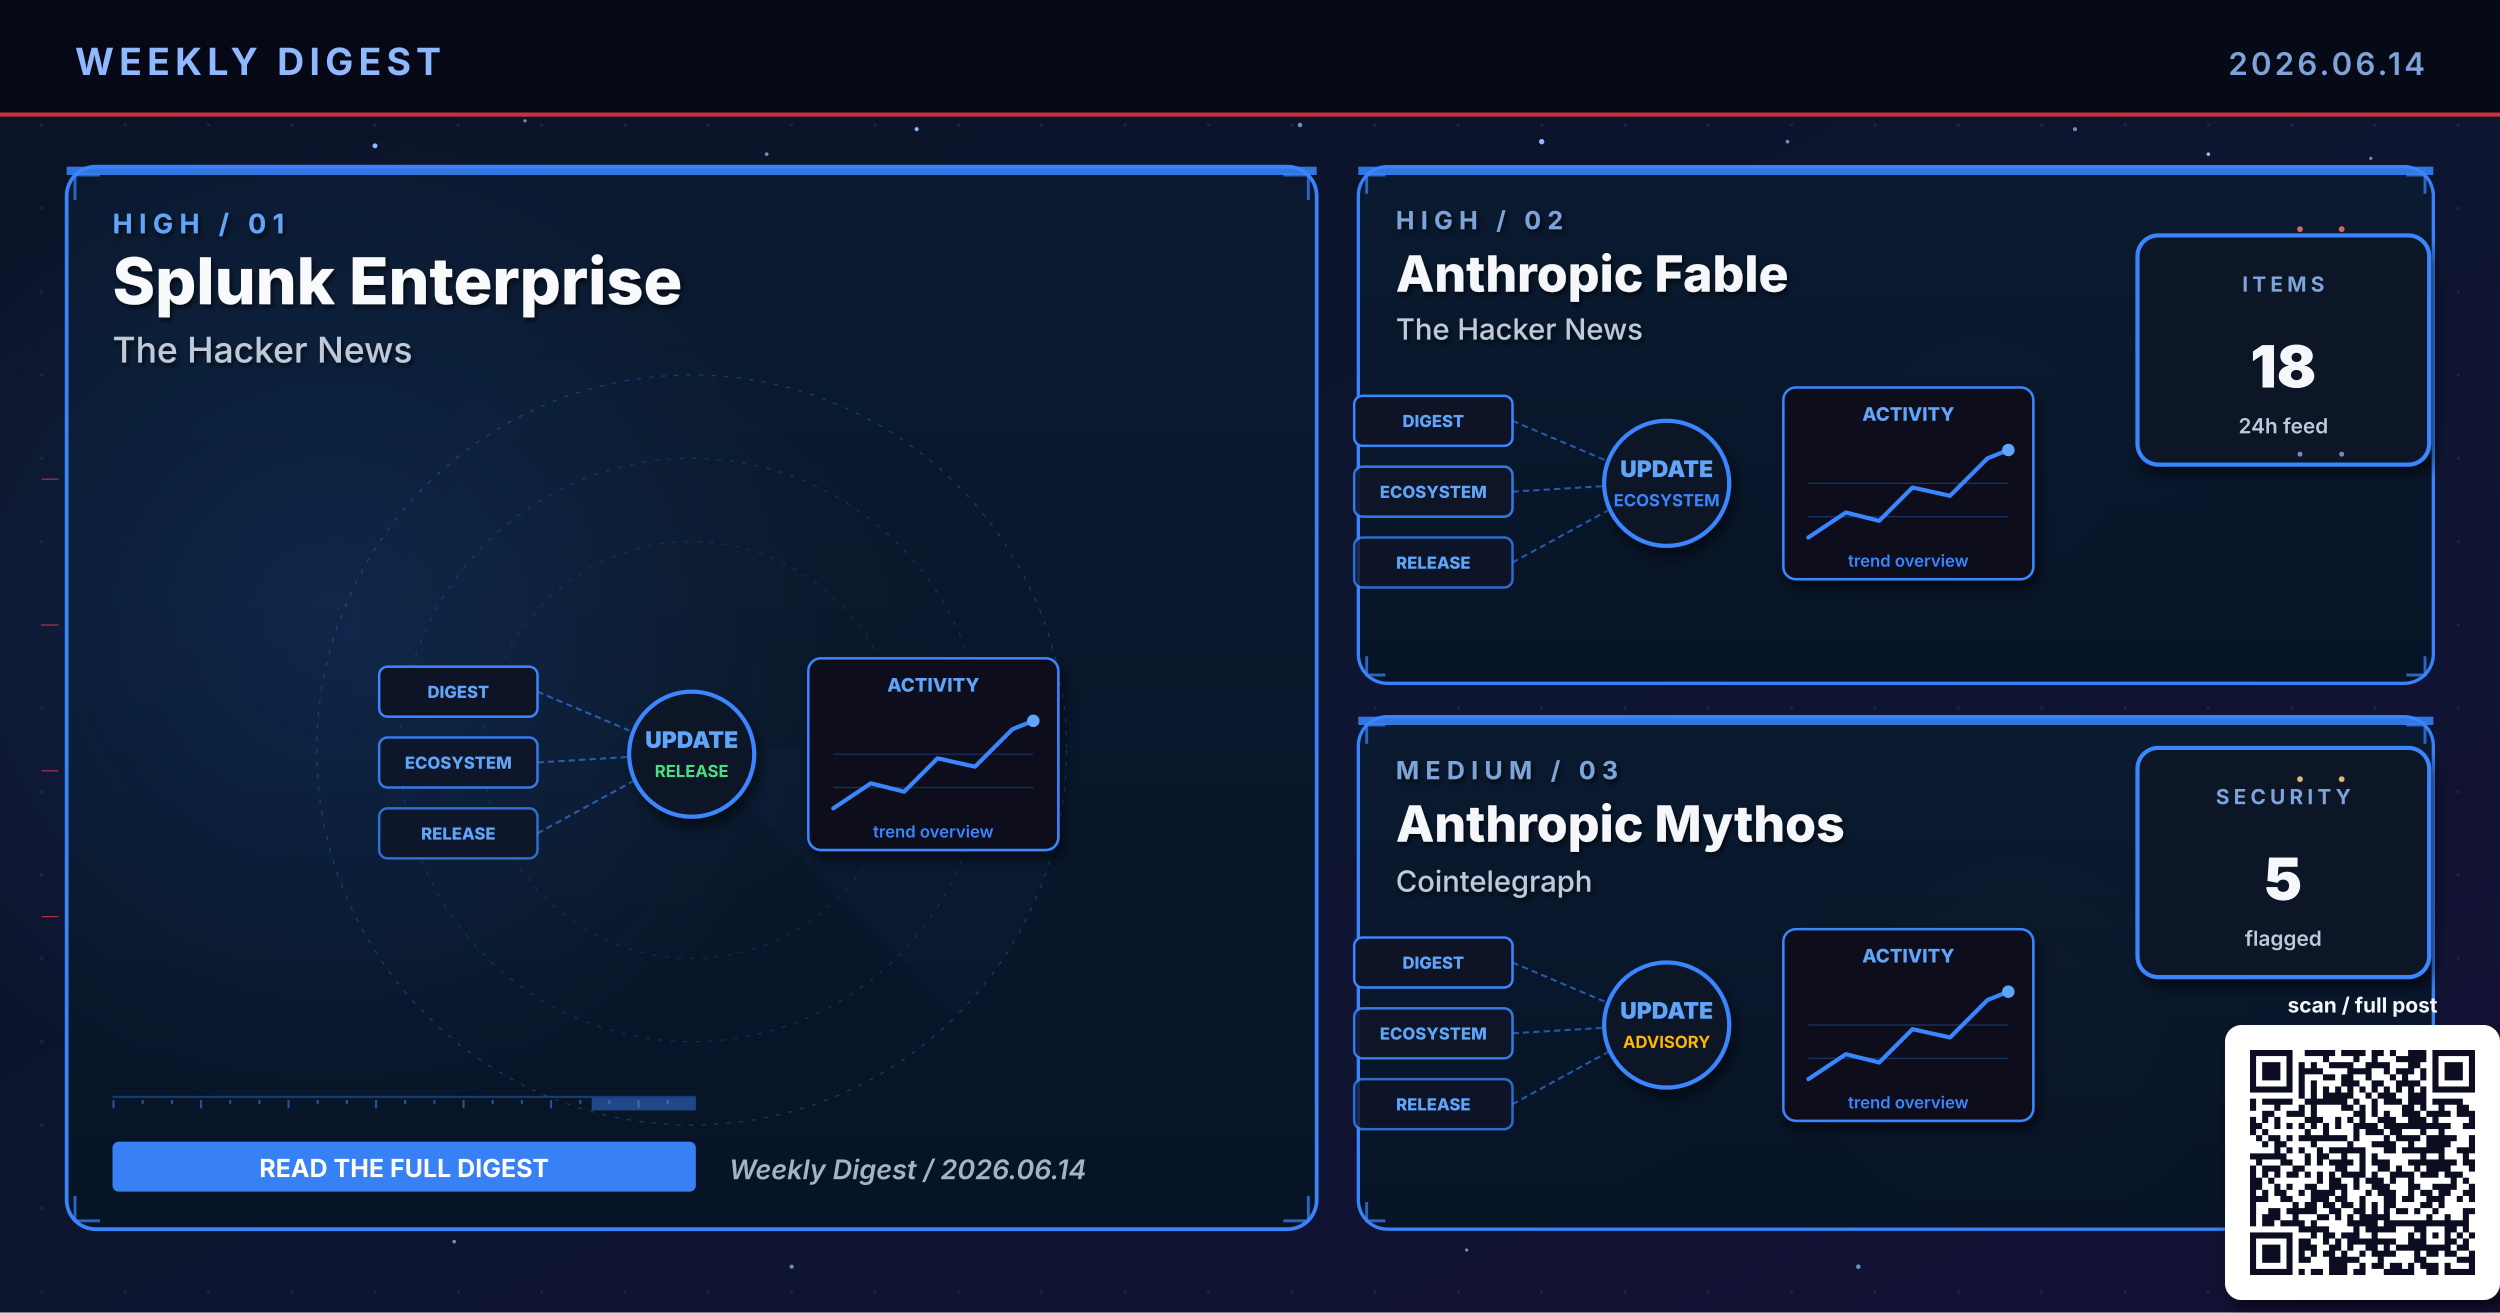
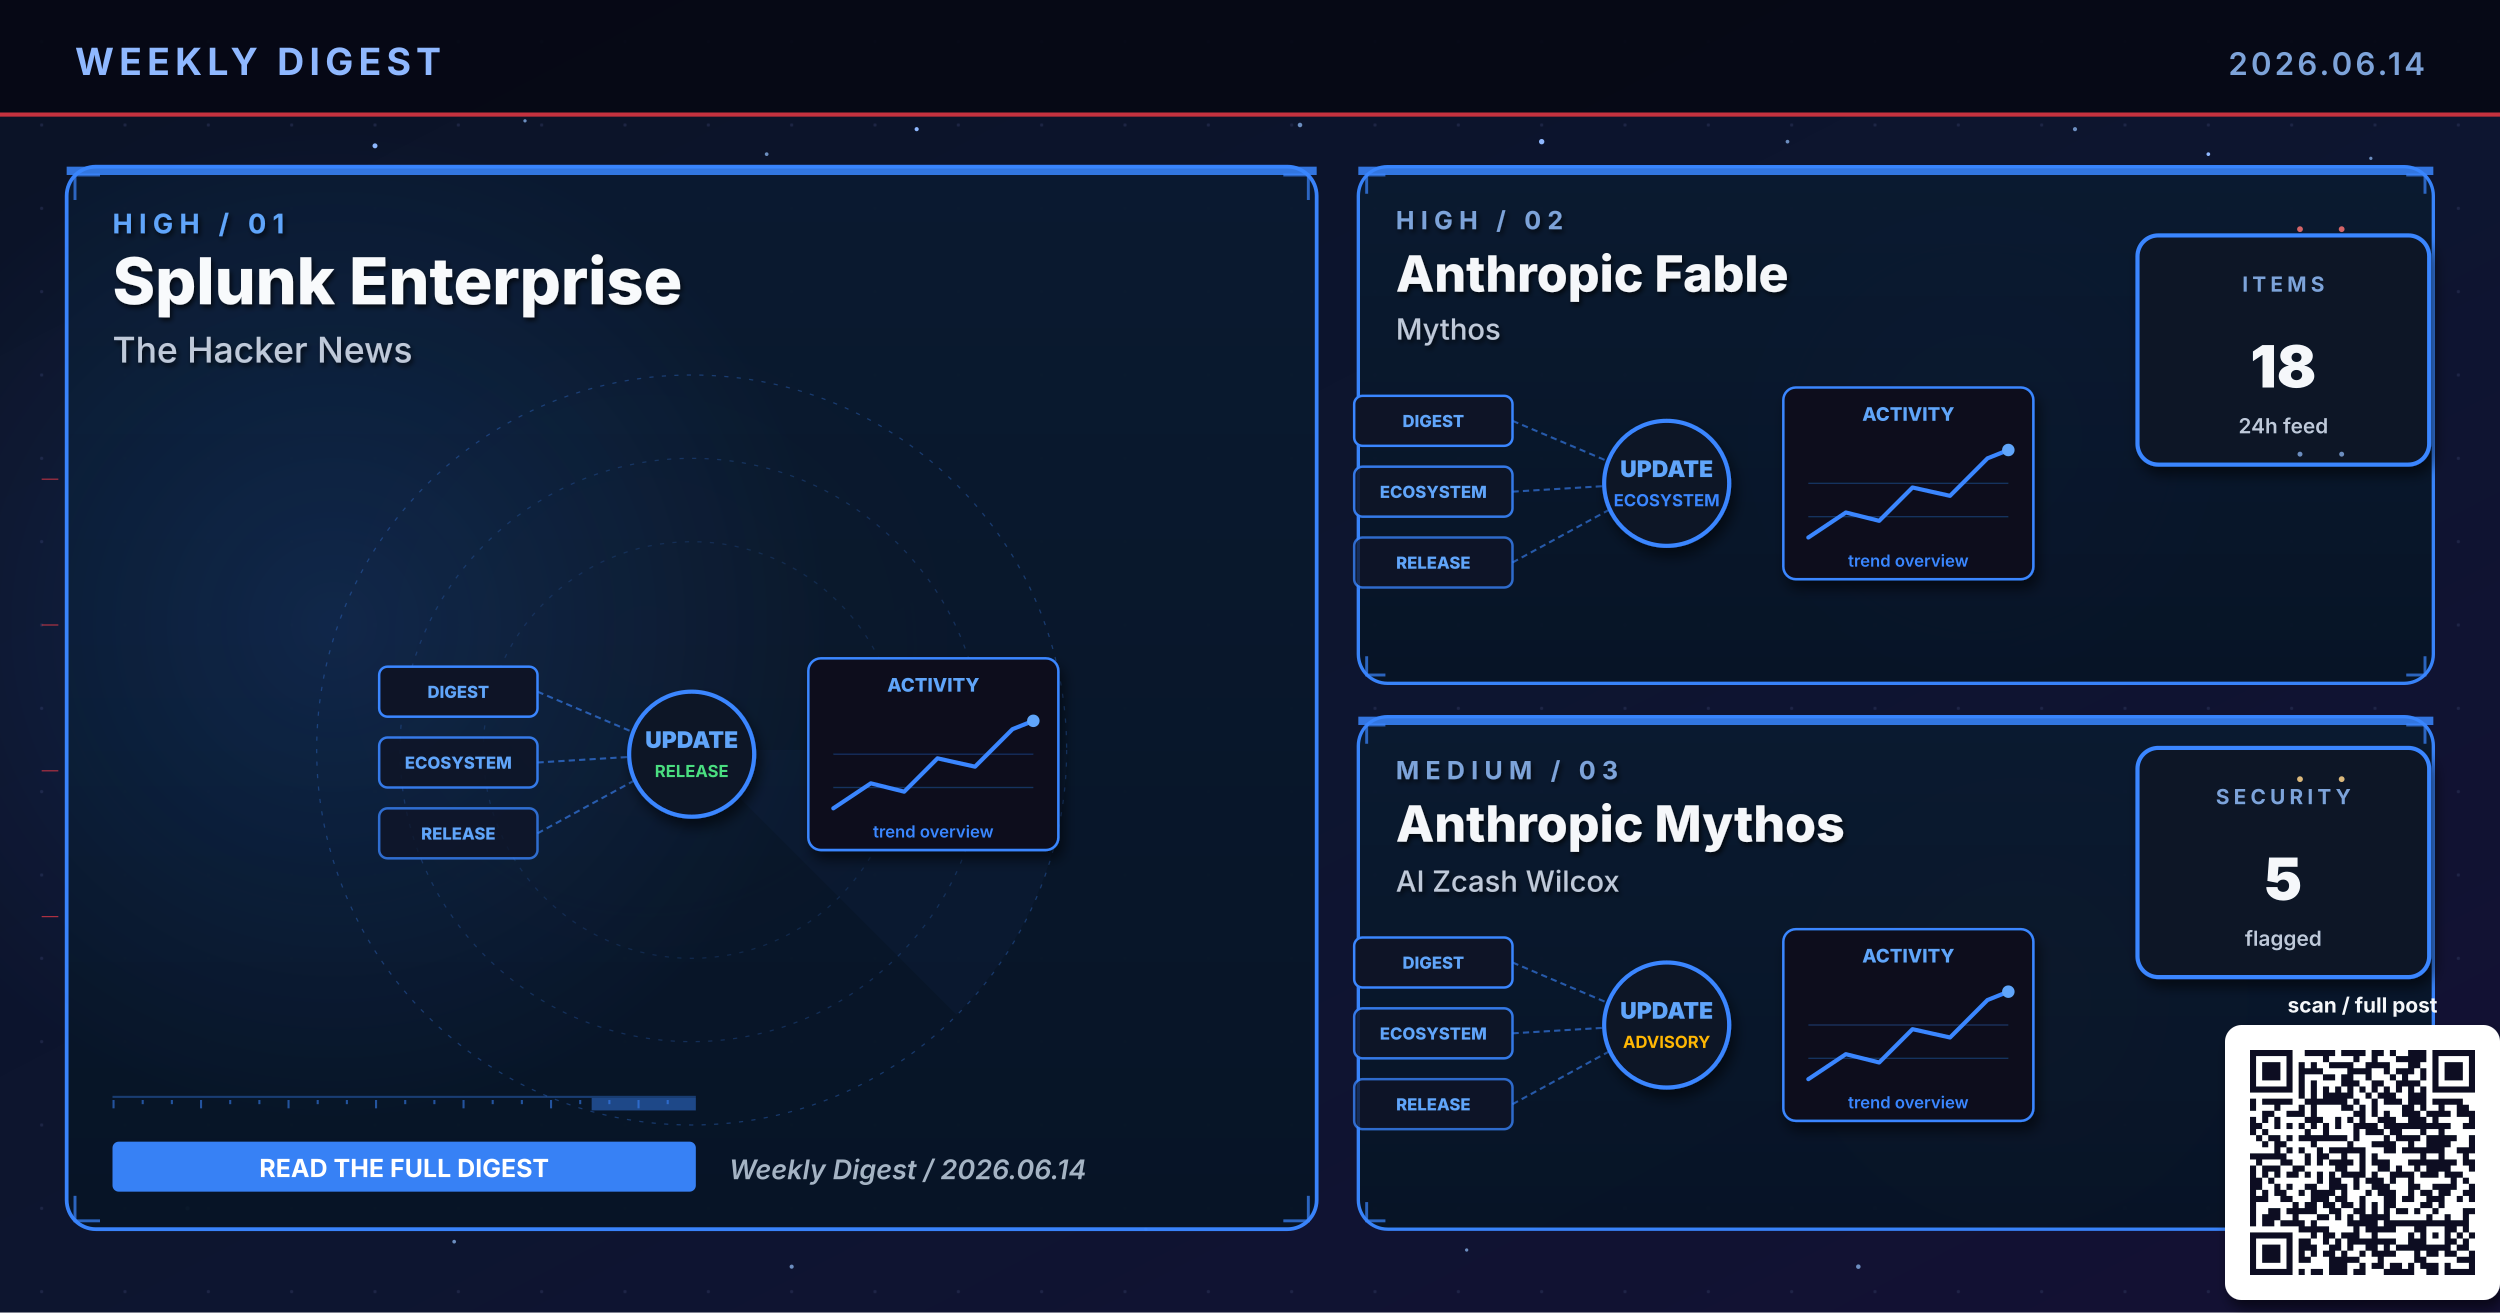
<svg xmlns="http://www.w3.org/2000/svg" viewBox="0 0 1200 630" width="1200" height="630" role="img" aria-label="Weekly digest cover 2026.06.14: Splunk Enterprise, Anthropic Fable, Anthropic Mythos">
  <defs>
    <linearGradient id="bgSpread" x1="0%" y1="0%" x2="100%" y2="100%">
      <stop offset="0%" stop-color="#0B1326" />
      <stop offset="55%" stop-color="#0D1530" />
      <stop offset="100%" stop-color="#141034" />
    </linearGradient>
    <linearGradient id="heroPanel" x1="0%" y1="0%" x2="0%" y2="100%">
      <stop offset="0%" stop-color="#1A0A08" />
      <stop offset="100%" stop-color="#110608" />
    </linearGradient>
    <linearGradient id="heroPanelBlue" x1="0%" y1="0%" x2="0%" y2="100%">
      <stop offset="0%" stop-color="#0A1A30" />
      <stop offset="100%" stop-color="#071426" />
    </linearGradient>
    <linearGradient id="heroPanelAmber" x1="0%" y1="0%" x2="0%" y2="100%">
      <stop offset="0%" stop-color="#1A1208" />
      <stop offset="100%" stop-color="#120E06" />
    </linearGradient>
    <linearGradient id="heroPanelGreen" x1="0%" y1="0%" x2="0%" y2="100%">
      <stop offset="0%" stop-color="#08160E" />
      <stop offset="100%" stop-color="#04100A" />
    </linearGradient>
    <linearGradient id="heroPanelPurple" x1="0%" y1="0%" x2="0%" y2="100%">
      <stop offset="0%" stop-color="#110629" />
      <stop offset="100%" stop-color="#0A0418" />
    </linearGradient>
    <radialGradient id="hotRed" cx="50%" cy="50%" r="50%">
      <stop offset="0%" stop-color="#E63946" stop-opacity="0.6" />
      <stop offset="100%" stop-color="#E63946" stop-opacity="0" />
    </radialGradient>
    <radialGradient id="hotBlue" cx="50%" cy="50%" r="50%">
      <stop offset="0%" stop-color="#3A86FF" stop-opacity="0.5" />
      <stop offset="100%" stop-color="#3A86FF" stop-opacity="0" />
    </radialGradient>
    <radialGradient id="hotAmber" cx="50%" cy="50%" r="50%">
      <stop offset="0%" stop-color="#FFB703" stop-opacity="0.45" />
      <stop offset="100%" stop-color="#FFB703" stop-opacity="0" />
    </radialGradient>
    <radialGradient id="hotGreen" cx="50%" cy="50%" r="50%">
      <stop offset="0%" stop-color="#4ADE80" stop-opacity="0.45" />
      <stop offset="100%" stop-color="#4ADE80" stop-opacity="0" />
    </radialGradient>
    <radialGradient id="hotPurple" cx="50%" cy="50%" r="50%">
      <stop offset="0%" stop-color="#A78BFA" stop-opacity="0.45" />
      <stop offset="100%" stop-color="#A78BFA" stop-opacity="0" />
    </radialGradient>
    <pattern id="envGrid" x="0" y="0" width="40" height="40" patternUnits="userSpaceOnUse">
      <circle cx="20" cy="20" r="0.8" fill="#2A3256" opacity="0.55" />
    </pattern>
    <filter id="softShadow" x="-10%" y="-10%" width="130%" height="130%">
      <feGaussianBlur in="SourceAlpha" stdDeviation="3" />
      <feOffset dx="2" dy="4" />
      <feComponentTransfer>
        <feFuncA type="linear" slope="0.55" />
      </feComponentTransfer>
      <feMerge>
        <feMergeNode />
        <feMergeNode in="SourceGraphic" />
      </feMerge>
    </filter>
    <filter id="textShadow" x="-10%" y="-10%" width="130%" height="130%">
      <feGaussianBlur in="SourceAlpha" stdDeviation="1.2" />
      <feOffset dx="1" dy="1.5" />
      <feComponentTransfer>
        <feFuncA type="linear" slope="0.7" />
      </feComponentTransfer>
      <feMerge>
        <feMergeNode />
        <feMergeNode in="SourceGraphic" />
      </feMerge>
    </filter>
  </defs>
  <rect width="1200" height="630" fill="url(#bgSpread)" />
  <rect width="1200" height="630" fill="url(#envGrid)" />
  <circle cx="310" cy="310" r="160" fill="url(#hotRed)">
    <animate attributeName="opacity" values="0.6;1;0.6" dur="5.8s" repeatCount="indefinite" />
  </circle>
  <circle cx="950" cy="210" r="120" fill="url(#hotBlue)">
    <animate attributeName="opacity" values="0.45;0.85;0.45" dur="6.4s" repeatCount="indefinite" />
  </circle>
  <circle cx="970" cy="480" r="110" fill="url(#hotAmber)">
    <animate attributeName="opacity" values="0.4;0.75;0.4" dur="7.1s" repeatCount="indefinite" />
  </circle>
  <g fill="#8FB8FF">
    <circle cx="180" cy="70" r="1.2">
      <animate attributeName="opacity" values="0.2;1;0.2" dur="3.4s" repeatCount="indefinite" />
    </circle>
    <circle cx="440" cy="62" r="1">
      <animate attributeName="opacity" values="0.2;0.9;0.2" dur="4.2s" repeatCount="indefinite" />
    </circle>
    <circle cx="740" cy="68" r="1.3">
      <animate attributeName="opacity" values="0.25;1;0.25" dur="3.9s" repeatCount="indefinite" />
    </circle>
    <circle cx="1060" cy="74" r="0.9">
      <animate attributeName="opacity" values="0.2;0.85;0.2" dur="5.1s" repeatCount="indefinite" />
    </circle>
    <circle cx="90" cy="580" r="1">
      <animate attributeName="opacity" values="0.15;0.8;0.15" dur="4.7s" repeatCount="indefinite" />
    </circle>
    <circle cx="550" cy="590" r="0.8">
      <animate attributeName="opacity" values="0.2;0.75;0.2" dur="3.6s" begin="0.5s" repeatCount="indefinite" />
    </circle>
  </g>
  <g fill="#7DA3D9" opacity="0.85">
    <circle cx="252" cy="58" r="0.8">
      <animate attributeName="opacity" values="0.15;0.7;0.15" dur="4.3s" repeatCount="indefinite" />
    </circle>
    <circle cx="368" cy="74" r="0.9">
      <animate attributeName="opacity" values="0.2;0.85;0.2" dur="3.8s" begin="0.4s" repeatCount="indefinite" />
    </circle>
    <circle cx="624" cy="60" r="1.1">
      <animate attributeName="opacity" values="0.25;0.95;0.25" dur="4.5s" repeatCount="indefinite" />
    </circle>
    <circle cx="858" cy="68" r="0.9">
      <animate attributeName="opacity" values="0.2;0.8;0.2" dur="3.6s" begin="0.6s" repeatCount="indefinite" />
    </circle>
    <circle cx="996" cy="62" r="1.0">
      <animate attributeName="opacity" values="0.2;0.9;0.2" dur="4.0s" begin="0.2s" repeatCount="indefinite" />
    </circle>
    <circle cx="1138" cy="76" r="0.8">
      <animate attributeName="opacity" values="0.15;0.7;0.15" dur="5.2s" begin="0.5s" repeatCount="indefinite" />
    </circle>
    <circle cx="218" cy="596" r="0.9">
      <animate attributeName="opacity" values="0.18;0.75;0.18" dur="4.6s" begin="0.3s" repeatCount="indefinite" />
    </circle>
    <circle cx="380" cy="608" r="1.0">
      <animate attributeName="opacity" values="0.2;0.85;0.2" dur="3.9s" begin="0.7s" repeatCount="indefinite" />
    </circle>
    <circle cx="704" cy="600" r="0.8">
      <animate attributeName="opacity" values="0.18;0.7;0.18" dur="4.2s" begin="0.4s" repeatCount="indefinite" />
    </circle>
    <circle cx="892" cy="608" r="1.1">
      <animate attributeName="opacity" values="0.22;0.9;0.22" dur="4.7s" begin="0.6s" repeatCount="indefinite" />
    </circle>
    <circle cx="1078" cy="600" r="0.9">
      <animate attributeName="opacity" values="0.2;0.85;0.2" dur="3.6s" begin="0.8s" repeatCount="indefinite" />
    </circle>
  </g>
  <rect x="0" y="0" width="1200" height="56" fill="#050813" opacity="0.92" />
  <text x="36" y="36" font-family="Inter, Helvetica, Arial, sans-serif" font-size="18" font-weight="700" fill="#8FB8FF" letter-spacing="2.5">WEEKLY DIGEST</text>
  <text x="1164" y="36" font-family="Inter, Helvetica, Arial, sans-serif" font-size="15" font-weight="600" fill="#7DA3D9" letter-spacing="1.5" text-anchor="end">2026.06.14</text>
  <rect x="0" y="54" width="1200" height="2" fill="#E63946" opacity="0.85">
    <animate attributeName="opacity" values="0.4;1;0.4" dur="4.8s" repeatCount="indefinite" />
  </rect>
  <rect x="32" y="80" width="600" height="510" rx="14" ry="14" fill="url(#heroPanelBlue)" stroke="#3A86FF" stroke-width="1.8" opacity="0.98" />
  <circle cx="160" cy="300" r="240" fill="url(#hotBlue)" opacity="0.28" />
  <rect x="32" y="80" width="600" height="4" fill="#3A86FF" opacity="0.85">
    <animate attributeName="opacity" values="0.5;1;0.5" dur="3.4s" repeatCount="indefinite" />
  </rect>
  <g filter="url(#textShadow)">
    <text x="54" y="112" font-family="Inter, Helvetica, Arial, sans-serif" font-size="13" font-weight="700" fill="#60A5FA" letter-spacing="3">HIGH  /  01</text>
    <text x="54" y="146" font-family="Inter, Helvetica, Arial, sans-serif" font-size="31" font-weight="800" fill="#F8FAFC">Splunk Enterprise</text>
    <text x="54" y="174" font-family="Inter, Helvetica, Arial, sans-serif" font-size="17" font-weight="500" fill="#BFC9D9">The Hacker News</text>
  </g>
  <g transform="translate(332,360)" opacity="0.32">
    <circle r="180" fill="none" stroke="#3A86FF" stroke-width="0.6" stroke-dasharray="2 4" />
    <circle r="140" fill="none" stroke="#3A86FF" stroke-width="0.6" stroke-dasharray="2 4" opacity="0.7" />
    <circle r="100" fill="none" stroke="#3A86FF" stroke-width="0.6" stroke-dasharray="2 4" opacity="0.5" />
    <g>
      <path d="M0 0 L180 0 A180 180 0 0 1 127 127 Z" fill="#3A86FF" opacity="0.10" />
      <animateTransform attributeName="transform" type="rotate" from="0" to="360" dur="14s" repeatCount="indefinite" />
    </g>
  </g>
  <g stroke="#3A86FF" stroke-width="1.4" fill="none" opacity="0.7">
    <path d="M36 96 L36 84 L48 84" />
    <path d="M616 84 L628 84 L628 96" />
    <path d="M36 574 L36 586 L48 586" />
    <path d="M616 586 L628 586 L628 574" />
  </g>
  <g>
    <rect x="54" y="526" width="280" height="1" fill="#3A86FF" opacity="0.35" />
    <rect x="54" y="528" width="1" height="4" fill="#3A86FF" opacity="0.55" />
    <rect x="68" y="528" width="1" height="2" fill="#3A86FF" opacity="0.55" />
    <rect x="82" y="528" width="1" height="2" fill="#3A86FF" opacity="0.55" />
    <rect x="96" y="528" width="1" height="4" fill="#3A86FF" opacity="0.55" />
    <rect x="110" y="528" width="1" height="2" fill="#3A86FF" opacity="0.55" />
    <rect x="124" y="528" width="1" height="2" fill="#3A86FF" opacity="0.55" />
    <rect x="138" y="528" width="1" height="4" fill="#3A86FF" opacity="0.55" />
    <rect x="152" y="528" width="1" height="2" fill="#3A86FF" opacity="0.55" />
    <rect x="166" y="528" width="1" height="2" fill="#3A86FF" opacity="0.55" />
    <rect x="180" y="528" width="1" height="4" fill="#3A86FF" opacity="0.55" />
    <rect x="194" y="528" width="1" height="2" fill="#3A86FF" opacity="0.55" />
    <rect x="208" y="528" width="1" height="2" fill="#3A86FF" opacity="0.55" />
    <rect x="222" y="528" width="1" height="4" fill="#3A86FF" opacity="0.55" />
    <rect x="236" y="528" width="1" height="2" fill="#3A86FF" opacity="0.55" />
    <rect x="250" y="528" width="1" height="2" fill="#3A86FF" opacity="0.55" />
    <rect x="264" y="528" width="1" height="4" fill="#3A86FF" opacity="0.55" />
    <rect x="278" y="528" width="1" height="2" fill="#3A86FF" opacity="0.55" />
    <rect x="292" y="528" width="1" height="2" fill="#3A86FF" opacity="0.55" />
    <rect x="306" y="528" width="1" height="4" fill="#3A86FF" opacity="0.55" />
    <rect x="320" y="528" width="1" height="2" fill="#3A86FF" opacity="0.55" />
    <rect x="284" y="527" width="50" height="6" fill="#3A86FF" opacity="0.45">
      <animate attributeName="x" values="54;284;54" dur="6.4s" repeatCount="indefinite" />
      <animate attributeName="opacity" values="0.2;0.7;0.2" dur="6.4s" repeatCount="indefinite" />
    </rect>
  </g>
  <g transform="translate(332,360)">
    <g font-family="Inter, monospace" font-size="8" font-weight="800">
      <g transform="translate(-150,-40)">
        <rect x="0" y="0" width="76" height="24" rx="4" fill="#0E1426" stroke="#3A86FF" stroke-width="1.2" />
        <text x="38" y="15" text-anchor="middle" fill="#60A5FA">DIGEST</text>
      </g>
      <g transform="translate(-150,-6)">
        <rect x="0" y="0" width="76" height="24" rx="4" fill="#0E1426" stroke="#3A86FF" stroke-width="1.2" opacity="0.88" />
        <text x="38" y="15" text-anchor="middle" fill="#60A5FA">ECOSYSTEM</text>
      </g>
      <g transform="translate(-150,28)">
        <rect x="0" y="0" width="76" height="24" rx="4" fill="#0E1426" stroke="#3A86FF" stroke-width="1.2" opacity="0.76" />
        <text x="38" y="15" text-anchor="middle" fill="#60A5FA">RELEASE</text>
      </g>
    </g>
    <g stroke="#3A86FF" stroke-width="1" stroke-dasharray="3 2" fill="none" opacity="0.6">
      <line x1="-74" y1="-28" x2="-8" y2="0" />
      <line x1="-74" y1="6" x2="-8" y2="2" />
      <line x1="-74" y1="40" x2="-8" y2="4" />
    </g>
    <g fill="#60A5FA">
      <circle r="2">
        <animateMotion path="M-74 -28 L-8 0" dur="2.2s" repeatCount="indefinite" />
      </circle>
      <circle r="2">
        <animateMotion path="M-74 6 L-8 2" dur="2s" begin="0.4s" repeatCount="indefinite" />
      </circle>
      <circle r="2">
        <animateMotion path="M-74 40 L-8 4" dur="2.4s" begin="0.8s" repeatCount="indefinite" />
      </circle>
    </g>
    <circle cx="0" cy="2" r="30" fill="#0A1326" stroke="#3A86FF" stroke-width="2" filter="url(#softShadow)">
      <animate attributeName="r" values="28;33;28" dur="3.4s" repeatCount="indefinite" />
    </circle>
    <text x="0" y="-1" text-anchor="middle" font-family="Inter, monospace" font-size="11" font-weight="900" fill="#60A5FA">UPDATE</text>
    <text x="0" y="13" text-anchor="middle" font-family="Inter, monospace" font-size="8" font-weight="700" fill="#4ADE80">RELEASE</text>
    <g transform="translate(56,-44)" filter="url(#softShadow)">
      <rect x="0" y="0" width="120" height="92" rx="6" fill="#0A0F1E" stroke="#3A86FF" stroke-width="1.2" />
      <text x="60" y="16" text-anchor="middle" font-family="Inter, monospace" font-size="9" font-weight="800" fill="#60A5FA">ACTIVITY</text>
      <polyline points="12,72 30,60 46,64 62,48 80,52 98,34 108,30" fill="none" stroke="#3A86FF" stroke-width="2" stroke-linecap="round" stroke-linejoin="round" />
      <circle cx="108" cy="30" r="3" fill="#60A5FA">
        <animate attributeName="opacity" values="0.5;1;0.5" dur="2s" repeatCount="indefinite" />
      </circle>
      <g stroke="#3A86FF" stroke-width="0.6" opacity="0.3">
        <line x1="12" y1="46" x2="108" y2="46" />
        <line x1="12" y1="62" x2="108" y2="62" />
      </g>
      <text x="60" y="86" text-anchor="middle" font-family="Inter, monospace" font-size="8" font-weight="600" fill="#3A86FF">trend overview</text>
    </g>
  </g>
  <g transform="translate(54,548)">
    <rect x="0" y="0" width="280" height="24" rx="3" fill="#3A86FF" opacity="0.95" />
    <text x="140" y="17" text-anchor="middle" font-family="Inter, Helvetica, Arial, sans-serif" font-size="12" font-weight="700" fill="#FFFFFF">READ THE FULL DIGEST</text>
  </g>
  <text x="350" y="566" font-family="Inter, Helvetica, Arial, sans-serif" font-size="13" font-weight="600" fill="#A5B4C4" font-style="italic">Weekly Digest  /  2026.06.14</text>
  <rect x="652" y="80" width="516" height="248" rx="14" ry="14" fill="url(#heroPanelBlue)" stroke="#3A86FF" stroke-width="1.6" opacity="0.97" />
  <rect x="652" y="80" width="516" height="4" fill="#3A86FF" opacity="0.85">
    <animate attributeName="opacity" values="0.5;1;0.5" dur="4.2s" repeatCount="indefinite" />
  </rect>
  <g filter="url(#textShadow)">
    <text x="670" y="110" font-family="Inter, Helvetica, Arial, sans-serif" font-size="12" font-weight="700" fill="#7DA3D9" letter-spacing="3">HIGH  /  02</text>
    <text x="670" y="140" font-family="Inter, Helvetica, Arial, sans-serif" font-size="24" font-weight="800" fill="#F5F7FA">Anthropic Fable</text>
-     <text x="670" y="163" font-family="Inter, Helvetica, Arial, sans-serif" font-size="14" font-weight="500" fill="#BFC9D9">The Hacker News</text>
+     <text x="670" y="163" font-family="Inter, Helvetica, Arial, sans-serif" font-size="14" font-weight="500" fill="#BFC9D9">Mythos</text>
  </g>
  <g stroke="#3A86FF" stroke-width="1.4" fill="none" opacity="0.7">
    <path d="M656 93 L656 84 L665 84" />
    <path d="M1155 84 L1164 84 L1164 93" />
    <path d="M656 315 L656 324 L665 324" />
    <path d="M1155 324 L1164 324 L1164 315" />
  </g>
  <g transform="translate(800,230)">
    <g font-family="Inter, monospace" font-size="8" font-weight="800">
      <g transform="translate(-150,-40)">
        <rect x="0" y="0" width="76" height="24" rx="4" fill="#0E1426" stroke="#3A86FF" stroke-width="1.2" />
        <text x="38" y="15" text-anchor="middle" fill="#60A5FA">DIGEST</text>
      </g>
      <g transform="translate(-150,-6)">
        <rect x="0" y="0" width="76" height="24" rx="4" fill="#0E1426" stroke="#3A86FF" stroke-width="1.2" opacity="0.88" />
        <text x="38" y="15" text-anchor="middle" fill="#60A5FA">ECOSYSTEM</text>
      </g>
      <g transform="translate(-150,28)">
        <rect x="0" y="0" width="76" height="24" rx="4" fill="#0E1426" stroke="#3A86FF" stroke-width="1.2" opacity="0.76" />
        <text x="38" y="15" text-anchor="middle" fill="#60A5FA">RELEASE</text>
      </g>
    </g>
    <g stroke="#3A86FF" stroke-width="1" stroke-dasharray="3 2" fill="none" opacity="0.6">
      <line x1="-74" y1="-28" x2="-8" y2="0" />
      <line x1="-74" y1="6" x2="-8" y2="2" />
      <line x1="-74" y1="40" x2="-8" y2="4" />
    </g>
    <g fill="#60A5FA">
      <circle r="2">
        <animateMotion path="M-74 -28 L-8 0" dur="2.2s" repeatCount="indefinite" />
      </circle>
      <circle r="2">
        <animateMotion path="M-74 6 L-8 2" dur="2s" begin="0.4s" repeatCount="indefinite" />
      </circle>
      <circle r="2">
        <animateMotion path="M-74 40 L-8 4" dur="2.4s" begin="0.8s" repeatCount="indefinite" />
      </circle>
    </g>
    <circle cx="0" cy="2" r="30" fill="#0A1326" stroke="#3A86FF" stroke-width="2" filter="url(#softShadow)">
      <animate attributeName="r" values="28;33;28" dur="3.4s" repeatCount="indefinite" />
    </circle>
    <text x="0" y="-1" text-anchor="middle" font-family="Inter, monospace" font-size="11" font-weight="900" fill="#60A5FA">UPDATE</text>
    <text x="0" y="13" text-anchor="middle" font-family="Inter, monospace" font-size="8" font-weight="700" fill="#3A86FF">ECOSYSTEM</text>
    <g transform="translate(56,-44)" filter="url(#softShadow)">
      <rect x="0" y="0" width="120" height="92" rx="6" fill="#0A0F1E" stroke="#3A86FF" stroke-width="1.2" />
      <text x="60" y="16" text-anchor="middle" font-family="Inter, monospace" font-size="9" font-weight="800" fill="#60A5FA">ACTIVITY</text>
      <polyline points="12,72 30,60 46,64 62,48 80,52 98,34 108,30" fill="none" stroke="#3A86FF" stroke-width="2" stroke-linecap="round" stroke-linejoin="round" />
      <circle cx="108" cy="30" r="3" fill="#60A5FA">
        <animate attributeName="opacity" values="0.5;1;0.5" dur="2s" repeatCount="indefinite" />
      </circle>
      <g stroke="#3A86FF" stroke-width="0.6" opacity="0.3">
        <line x1="12" y1="46" x2="108" y2="46" />
        <line x1="12" y1="62" x2="108" y2="62" />
      </g>
      <text x="60" y="86" text-anchor="middle" font-family="Inter, monospace" font-size="8" font-weight="600" fill="#3A86FF">trend overview</text>
    </g>
  </g>
  <g transform="translate(1094,168)" filter="url(#softShadow)">
    <rect x="-68" y="-55" width="140" height="110" rx="10" fill="#071426" stroke="#3A86FF" stroke-width="2" />
    <text x="2" y="-28" text-anchor="middle" font-family="Inter, Helvetica, Arial, sans-serif" font-size="10" font-weight="700" letter-spacing="2" fill="#7DA3D9">ITEMS</text>
    <text x="2" y="18" text-anchor="middle" font-family="Inter, Helvetica, Arial, sans-serif" font-size="28" font-weight="900" fill="#F5F7FA">18</text>
    <text x="2" y="40" text-anchor="middle" font-family="Inter, Helvetica, Arial, sans-serif" font-size="10" font-weight="600" fill="#BFC9D9">24h feed</text>
  </g>
  <rect x="652" y="344" width="516" height="246" rx="14" ry="14" fill="url(#heroPanelBlue)" stroke="#3A86FF" stroke-width="1.6" opacity="0.97" />
  <rect x="652" y="344" width="516" height="4" fill="#3A86FF" opacity="0.85">
    <animate attributeName="opacity" values="0.5;1;0.5" dur="4.8s" repeatCount="indefinite" />
  </rect>
  <g filter="url(#textShadow)">
    <text x="670" y="374" font-family="Inter, Helvetica, Arial, sans-serif" font-size="12" font-weight="700" fill="#7DA3D9" letter-spacing="3">MEDIUM  /  03</text>
    <text x="670" y="404" font-family="Inter, Helvetica, Arial, sans-serif" font-size="24" font-weight="800" fill="#F5F7FA">Anthropic Mythos</text>
-     <text x="670" y="428" font-family="Inter, Helvetica, Arial, sans-serif" font-size="14" font-weight="500" fill="#BFC9D9">Cointelegraph</text>
+     <text x="670" y="428" font-family="Inter, Helvetica, Arial, sans-serif" font-size="14" font-weight="500" fill="#BFC9D9">AI Zcash Wilcox</text>
  </g>
  <g stroke="#3A86FF" stroke-width="1.4" fill="none" opacity="0.7">
    <path d="M656 357 L656 348 L665 348" />
    <path d="M1155 348 L1164 348 L1164 357" />
    <path d="M656 577 L656 586 L665 586" />
    <path d="M1155 586 L1164 586 L1164 577" />
  </g>
  <g transform="translate(800,490)">
    <g font-family="Inter, monospace" font-size="8" font-weight="800">
      <g transform="translate(-150,-40)">
        <rect x="0" y="0" width="76" height="24" rx="4" fill="#0E1426" stroke="#3A86FF" stroke-width="1.2" />
        <text x="38" y="15" text-anchor="middle" fill="#60A5FA">DIGEST</text>
      </g>
      <g transform="translate(-150,-6)">
        <rect x="0" y="0" width="76" height="24" rx="4" fill="#0E1426" stroke="#3A86FF" stroke-width="1.2" opacity="0.88" />
        <text x="38" y="15" text-anchor="middle" fill="#60A5FA">ECOSYSTEM</text>
      </g>
      <g transform="translate(-150,28)">
        <rect x="0" y="0" width="76" height="24" rx="4" fill="#0E1426" stroke="#3A86FF" stroke-width="1.2" opacity="0.76" />
        <text x="38" y="15" text-anchor="middle" fill="#60A5FA">RELEASE</text>
      </g>
    </g>
    <g stroke="#3A86FF" stroke-width="1" stroke-dasharray="3 2" fill="none" opacity="0.6">
      <line x1="-74" y1="-28" x2="-8" y2="0" />
      <line x1="-74" y1="6" x2="-8" y2="2" />
      <line x1="-74" y1="40" x2="-8" y2="4" />
    </g>
    <g fill="#60A5FA">
      <circle r="2">
        <animateMotion path="M-74 -28 L-8 0" dur="2.2s" repeatCount="indefinite" />
      </circle>
      <circle r="2">
        <animateMotion path="M-74 6 L-8 2" dur="2s" begin="0.4s" repeatCount="indefinite" />
      </circle>
      <circle r="2">
        <animateMotion path="M-74 40 L-8 4" dur="2.4s" begin="0.8s" repeatCount="indefinite" />
      </circle>
    </g>
    <circle cx="0" cy="2" r="30" fill="#0A1326" stroke="#3A86FF" stroke-width="2" filter="url(#softShadow)">
      <animate attributeName="r" values="28;33;28" dur="3.4s" repeatCount="indefinite" />
    </circle>
    <text x="0" y="-1" text-anchor="middle" font-family="Inter, monospace" font-size="11" font-weight="900" fill="#60A5FA">UPDATE</text>
    <text x="0" y="13" text-anchor="middle" font-family="Inter, monospace" font-size="8" font-weight="700" fill="#FFB703">ADVISORY</text>
    <g transform="translate(56,-44)" filter="url(#softShadow)">
      <rect x="0" y="0" width="120" height="92" rx="6" fill="#0A0F1E" stroke="#3A86FF" stroke-width="1.2" />
      <text x="60" y="16" text-anchor="middle" font-family="Inter, monospace" font-size="9" font-weight="800" fill="#60A5FA">ACTIVITY</text>
      <polyline points="12,72 30,60 46,64 62,48 80,52 98,34 108,30" fill="none" stroke="#3A86FF" stroke-width="2" stroke-linecap="round" stroke-linejoin="round" />
      <circle cx="108" cy="30" r="3" fill="#60A5FA">
        <animate attributeName="opacity" values="0.5;1;0.5" dur="2s" repeatCount="indefinite" />
      </circle>
      <g stroke="#3A86FF" stroke-width="0.6" opacity="0.3">
        <line x1="12" y1="46" x2="108" y2="46" />
        <line x1="12" y1="62" x2="108" y2="62" />
      </g>
      <text x="60" y="86" text-anchor="middle" font-family="Inter, monospace" font-size="8" font-weight="600" fill="#3A86FF">trend overview</text>
    </g>
  </g>
  <g transform="translate(1094,414)" filter="url(#softShadow)">
    <rect x="-68" y="-55" width="140" height="110" rx="10" fill="#071426" stroke="#3A86FF" stroke-width="2" />
    <text x="2" y="-28" text-anchor="middle" font-family="Inter, Helvetica, Arial, sans-serif" font-size="10" font-weight="700" letter-spacing="2" fill="#7DA3D9">SECURITY</text>
    <text x="2" y="18" text-anchor="middle" font-family="Inter, Helvetica, Arial, sans-serif" font-size="28" font-weight="900" fill="#F5F7FA">5</text>
    <text x="2" y="40" text-anchor="middle" font-family="Inter, Helvetica, Arial, sans-serif" font-size="10" font-weight="600" fill="#BFC9D9">flagged</text>
  </g>
  <g opacity="0.85">
    <g fill="#F87171">
      <circle cx="1104" cy="110" r="1.4">
        <animate attributeName="opacity" values="0.2;1;0.2" dur="1.8s" repeatCount="indefinite" />
      </circle>
      <circle cx="1124" cy="110" r="1.4">
        <animate attributeName="opacity" values="0.2;1;0.2" dur="1.4s" begin="0.3s" repeatCount="indefinite" />
      </circle>
    </g>
    <g fill="#7DA3D9">
      <circle cx="1104" cy="218" r="1.2">
        <animate attributeName="opacity" values="0.2;1;0.2" dur="2s" repeatCount="indefinite" />
      </circle>
      <circle cx="1124" cy="218" r="1.2">
        <animate attributeName="opacity" values="0.2;1;0.2" dur="1.6s" begin="0.4s" repeatCount="indefinite" />
      </circle>
    </g>
    <g fill="#FFD58A">
      <circle cx="1104" cy="374" r="1.4">
        <animate attributeName="opacity" values="0.2;1;0.2" dur="1.8s" repeatCount="indefinite" />
      </circle>
      <circle cx="1124" cy="374" r="1.4">
        <animate attributeName="opacity" values="0.2;1;0.2" dur="1.6s" begin="0.3s" repeatCount="indefinite" />
      </circle>
    </g>
    <g stroke="#E63946" stroke-width="0.5" fill="none">
      <path d="M20 230 L28 230">
        <animate attributeName="stroke-opacity" values="0;0.7;0" dur="2s" repeatCount="indefinite" />
      </path>
      <path d="M20 300 L28 300">
        <animate attributeName="stroke-opacity" values="0;0.7;0" dur="2.3s" begin="0.3s" repeatCount="indefinite" />
      </path>
      <path d="M20 370 L28 370">
        <animate attributeName="stroke-opacity" values="0;0.7;0" dur="1.9s" begin="0.6s" repeatCount="indefinite" />
      </path>
      <path d="M20 440 L28 440">
        <animate attributeName="stroke-opacity" values="0;0.7;0" dur="2.1s" begin="0.9s" repeatCount="indefinite" />
      </path>
    </g>
  </g>
  <g transform="translate(1080,504)" filter="url(#softShadow)">
    <rect x="-12" y="-12" width="132" height="132" rx="8" fill="#FFFFFF" />
    <path fill="#0A1020" d="M0.0 0.0h20.432v2.919h-20.432z M26.27 0.0h14.595v2.919h-14.595z M43.784 0.0h11.676v2.919h-11.676z M58.378 0.0h5.838v2.919h-5.838z M67.135 0.0h2.919v2.919h-2.919z M75.892 0.0h8.757v2.919h-8.757z M87.568 0.0h20.432v2.919h-20.432z M0.0 2.919h2.919v2.919h-2.919z M17.514 2.919h2.919v2.919h-2.919z M35.027 2.919h2.919v2.919h-2.919z M49.622 2.919h2.919v2.919h-2.919z M58.378 2.919h2.919v2.919h-2.919z M70.054 2.919h14.595v2.919h-14.595z M87.568 2.919h2.919v2.919h-2.919z M105.081 2.919h2.919v2.919h-2.919z M0.0 5.838h2.919v2.919h-2.919z M5.838 5.838h8.757v2.919h-8.757z M17.514 5.838h2.919v2.919h-2.919z M23.351 5.838h2.919v2.919h-2.919z M29.189 5.838h2.919v2.919h-2.919z M37.946 5.838h11.676v2.919h-11.676z M55.459 5.838h11.676v2.919h-11.676z M75.892 5.838h5.838v2.919h-5.838z M87.568 5.838h2.919v2.919h-2.919z M93.405 5.838h8.757v2.919h-8.757z M105.081 5.838h2.919v2.919h-2.919z M0.0 8.757h2.919v2.919h-2.919z M5.838 8.757h8.757v2.919h-8.757z M17.514 8.757h2.919v2.919h-2.919z M23.351 8.757h11.676v2.919h-11.676z M46.703 8.757h11.676v2.919h-11.676z M64.216 8.757h2.919v2.919h-2.919z M70.054 8.757h8.757v2.919h-8.757z M81.73 8.757h2.919v2.919h-2.919z M87.568 8.757h2.919v2.919h-2.919z M93.405 8.757h8.757v2.919h-8.757z M105.081 8.757h2.919v2.919h-2.919z M0.0 11.676h2.919v2.919h-2.919z M5.838 11.676h8.757v2.919h-8.757z M17.514 11.676h2.919v2.919h-2.919z M23.351 11.676h2.919v2.919h-2.919z M35.027 11.676h5.838v2.919h-5.838z M43.784 11.676h5.838v2.919h-5.838z M55.459 11.676h2.919v2.919h-2.919z M67.135 11.676h2.919v2.919h-2.919z M72.973 11.676h2.919v2.919h-2.919z M81.73 11.676h2.919v2.919h-2.919z M87.568 11.676h2.919v2.919h-2.919z M93.405 11.676h8.757v2.919h-8.757z M105.081 11.676h2.919v2.919h-2.919z M0.0 14.595h2.919v2.919h-2.919z M17.514 14.595h2.919v2.919h-2.919z M23.351 14.595h2.919v2.919h-2.919z M29.189 14.595h2.919v2.919h-2.919z M43.784 14.595h8.757v2.919h-8.757z M58.378 14.595h5.838v2.919h-5.838z M70.054 14.595h11.676v2.919h-11.676z M87.568 14.595h2.919v2.919h-2.919z M105.081 14.595h2.919v2.919h-2.919z M0.0 17.514h20.432v2.919h-20.432z M23.351 17.514h2.919v2.919h-2.919z M29.189 17.514h2.919v2.919h-2.919z M35.027 17.514h2.919v2.919h-2.919z M40.865 17.514h2.919v2.919h-2.919z M46.703 17.514h2.919v2.919h-2.919z M52.541 17.514h2.919v2.919h-2.919z M58.378 17.514h2.919v2.919h-2.919z M64.216 17.514h2.919v2.919h-2.919z M70.054 17.514h2.919v2.919h-2.919z M75.892 17.514h2.919v2.919h-2.919z M81.73 17.514h2.919v2.919h-2.919z M87.568 17.514h20.432v2.919h-20.432z M23.351 20.432h2.919v2.919h-2.919z M29.189 20.432h2.919v2.919h-2.919z M35.027 20.432h14.595v2.919h-14.595z M55.459 20.432h2.919v2.919h-2.919z M61.297 20.432h8.757v2.919h-8.757z M75.892 20.432h8.757v2.919h-8.757z M0.0 23.351h2.919v2.919h-2.919z M5.838 23.351h14.595v2.919h-14.595z M26.27 23.351h20.432v2.919h-20.432z M49.622 23.351h2.919v2.919h-2.919z M58.378 23.351h2.919v2.919h-2.919z M64.216 23.351h8.757v2.919h-8.757z M75.892 23.351h8.757v2.919h-8.757z M87.568 23.351h14.595v2.919h-14.595z M0.0 26.27h2.919v2.919h-2.919z M11.676 26.27h2.919v2.919h-2.919z M23.351 26.27h2.919v2.919h-2.919z M29.189 26.27h2.919v2.919h-2.919z M43.784 26.27h5.838v2.919h-5.838z M52.541 26.27h2.919v2.919h-2.919z M58.378 26.27h2.919v2.919h-2.919z M72.973 26.27h5.838v2.919h-5.838z M81.73 26.27h2.919v2.919h-2.919z M90.486 26.27h2.919v2.919h-2.919z M99.243 26.27h5.838v2.919h-5.838z M5.838 29.189h5.838v2.919h-5.838z M17.514 29.189h8.757v2.919h-8.757z M29.189 29.189h2.919v2.919h-2.919z M49.622 29.189h5.838v2.919h-5.838z M58.378 29.189h2.919v2.919h-2.919z M64.216 29.189h2.919v2.919h-2.919z M72.973 29.189h8.757v2.919h-8.757z M84.649 29.189h11.676v2.919h-11.676z M99.243 29.189h8.757v2.919h-8.757z M0.0 32.108h2.919v2.919h-2.919z M5.838 32.108h2.919v2.919h-2.919z M11.676 32.108h2.919v2.919h-2.919z M26.27 32.108h8.757v2.919h-8.757z M40.865 32.108h2.919v2.919h-2.919z M46.703 32.108h2.919v2.919h-2.919z M52.541 32.108h2.919v2.919h-2.919z M61.297 32.108h8.757v2.919h-8.757z M75.892 32.108h8.757v2.919h-8.757z M87.568 32.108h2.919v2.919h-2.919z M105.081 32.108h2.919v2.919h-2.919z M0.0 35.027h5.838v2.919h-5.838z M11.676 35.027h2.919v2.919h-2.919z M17.514 35.027h2.919v2.919h-2.919z M23.351 35.027h2.919v2.919h-2.919z M29.189 35.027h2.919v2.919h-2.919z M35.027 35.027h2.919v2.919h-2.919z M40.865 35.027h2.919v2.919h-2.919z M49.622 35.027h11.676v2.919h-11.676z M64.216 35.027h32.108v2.919h-32.108z M102.162 35.027h5.838v2.919h-5.838z M0.0 37.946h2.919v2.919h-2.919z M5.838 37.946h2.919v2.919h-2.919z M26.27 37.946h2.919v2.919h-2.919z M35.027 37.946h2.919v2.919h-2.919z M49.622 37.946h2.919v2.919h-2.919z M55.459 37.946h8.757v2.919h-8.757z M67.135 37.946h5.838v2.919h-5.838z M81.73 37.946h2.919v2.919h-2.919z M90.486 37.946h2.919v2.919h-2.919z M2.919 40.865h2.919v2.919h-2.919z M8.757 40.865h5.838v2.919h-5.838z M17.514 40.865h2.919v2.919h-2.919z M23.351 40.865h23.351v2.919h-23.351z M49.622 40.865h2.919v2.919h-2.919z M64.216 40.865h2.919v2.919h-2.919z M70.054 40.865h11.676v2.919h-11.676z M84.649 40.865h14.595v2.919h-14.595z M105.081 40.865h2.919v2.919h-2.919z M5.838 43.784h2.919v2.919h-2.919z M11.676 43.784h5.838v2.919h-5.838z M29.189 43.784h2.919v2.919h-2.919z M46.703 43.784h2.919v2.919h-2.919z M58.378 43.784h11.676v2.919h-11.676z M75.892 43.784h2.919v2.919h-2.919z M84.649 43.784h11.676v2.919h-11.676z M105.081 43.784h2.919v2.919h-2.919z M11.676 46.703h2.919v2.919h-2.919z M17.514 46.703h2.919v2.919h-2.919z M23.351 46.703h2.919v2.919h-2.919z M32.108 46.703h2.919v2.919h-2.919z M37.946 46.703h17.514v2.919h-17.514z M64.216 46.703h5.838v2.919h-5.838z M72.973 46.703h20.432v2.919h-20.432z M99.243 46.703h8.757v2.919h-8.757z M0.0 49.622h17.514v2.919h-17.514z M26.27 49.622h2.919v2.919h-2.919z M32.108 49.622h5.838v2.919h-5.838z M43.784 49.622h2.919v2.919h-2.919z M52.541 49.622h2.919v2.919h-2.919z M58.378 49.622h2.919v2.919h-2.919z M81.73 49.622h2.919v2.919h-2.919z M90.486 49.622h2.919v2.919h-2.919z M102.162 49.622h2.919v2.919h-2.919z M2.919 52.541h2.919v2.919h-2.919z M14.595 52.541h5.838v2.919h-5.838z M26.27 52.541h2.919v2.919h-2.919z M32.108 52.541h2.919v2.919h-2.919z M37.946 52.541h11.676v2.919h-11.676z M52.541 52.541h2.919v2.919h-2.919z M58.378 52.541h8.757v2.919h-8.757z M75.892 52.541h23.351v2.919h-23.351z M102.162 52.541h5.838v2.919h-5.838z M0.0 55.459h2.919v2.919h-2.919z M5.838 55.459h8.757v2.919h-8.757z M20.432 55.459h5.838v2.919h-5.838z M40.865 55.459h5.838v2.919h-5.838z M52.541 55.459h2.919v2.919h-2.919z M61.297 55.459h5.838v2.919h-5.838z M70.054 55.459h2.919v2.919h-2.919z M78.811 55.459h2.919v2.919h-2.919z M84.649 55.459h11.676v2.919h-11.676z M105.081 55.459h2.919v2.919h-2.919z M0.0 58.378h2.919v2.919h-2.919z M5.838 58.378h2.919v2.919h-2.919z M11.676 58.378h2.919v2.919h-2.919z M17.514 58.378h5.838v2.919h-5.838z M26.27 58.378h2.919v2.919h-2.919z M32.108 58.378h2.919v2.919h-2.919z M37.946 58.378h2.919v2.919h-2.919z M43.784 58.378h11.676v2.919h-11.676z M58.378 58.378h2.919v2.919h-2.919z M67.135 58.378h11.676v2.919h-11.676z M81.73 58.378h8.757v2.919h-8.757z M93.405 58.378h8.757v2.919h-8.757z M0.0 61.297h5.838v2.919h-5.838z M8.757 61.297h2.919v2.919h-2.919z M32.108 61.297h2.919v2.919h-2.919z M37.946 61.297h5.838v2.919h-5.838z M49.622 61.297h2.919v2.919h-2.919z M55.459 61.297h8.757v2.919h-8.757z M67.135 61.297h2.919v2.919h-2.919z M75.892 61.297h2.919v2.919h-2.919z M96.324 61.297h2.919v2.919h-2.919z M102.162 61.297h2.919v2.919h-2.919z M0.0 64.216h5.838v2.919h-5.838z M11.676 64.216h2.919v2.919h-2.919z M17.514 64.216h2.919v2.919h-2.919z M26.27 64.216h5.838v2.919h-5.838z M37.946 64.216h8.757v2.919h-8.757z M49.622 64.216h2.919v2.919h-2.919z M58.378 64.216h8.757v2.919h-8.757z M75.892 64.216h5.838v2.919h-5.838z M87.568 64.216h11.676v2.919h-11.676z M105.081 64.216h2.919v2.919h-2.919z M0.0 67.135h2.919v2.919h-2.919z M5.838 67.135h2.919v2.919h-2.919z M11.676 67.135h5.838v2.919h-5.838z M23.351 67.135h2.919v2.919h-2.919z M29.189 67.135h11.676v2.919h-11.676z M43.784 67.135h2.919v2.919h-2.919z M55.459 67.135h2.919v2.919h-2.919z M61.297 67.135h8.757v2.919h-8.757z M75.892 67.135h2.919v2.919h-2.919z M81.73 67.135h5.838v2.919h-5.838z M90.486 67.135h5.838v2.919h-5.838z M102.162 67.135h5.838v2.919h-5.838z M0.0 70.054h8.757v2.919h-8.757z M14.595 70.054h5.838v2.919h-5.838z M29.189 70.054h8.757v2.919h-8.757z M40.865 70.054h5.838v2.919h-5.838z M52.541 70.054h2.919v2.919h-2.919z M64.216 70.054h5.838v2.919h-5.838z M72.973 70.054h5.838v2.919h-5.838z M84.649 70.054h8.757v2.919h-8.757z M99.243 70.054h2.919v2.919h-2.919z M105.081 70.054h2.919v2.919h-2.919z M0.0 72.973h2.919v2.919h-2.919z M20.432 72.973h2.919v2.919h-2.919z M26.27 72.973h5.838v2.919h-5.838z M35.027 72.973h5.838v2.919h-5.838z M43.784 72.973h5.838v2.919h-5.838z M52.541 72.973h2.919v2.919h-2.919z M58.378 72.973h2.919v2.919h-2.919z M64.216 72.973h5.838v2.919h-5.838z M81.73 72.973h5.838v2.919h-5.838z M90.486 72.973h2.919v2.919h-2.919z M0.0 75.892h2.919v2.919h-2.919z M8.757 75.892h5.838v2.919h-5.838z M17.514 75.892h14.595v2.919h-14.595z M37.946 75.892h5.838v2.919h-5.838z M49.622 75.892h5.838v2.919h-5.838z M58.378 75.892h2.919v2.919h-2.919z M64.216 75.892h2.919v2.919h-2.919z M70.054 75.892h5.838v2.919h-5.838z M78.811 75.892h2.919v2.919h-2.919z M87.568 75.892h2.919v2.919h-2.919z M102.162 75.892h5.838v2.919h-5.838z M0.0 78.811h2.919v2.919h-2.919z M5.838 78.811h8.757v2.919h-8.757z M20.432 78.811h2.919v2.919h-2.919z M32.108 78.811h5.838v2.919h-5.838z M40.865 78.811h2.919v2.919h-2.919z M46.703 78.811h2.919v2.919h-2.919z M52.541 78.811h14.595v2.919h-14.595z M84.649 78.811h2.919v2.919h-2.919z M93.405 78.811h2.919v2.919h-2.919z M102.162 78.811h2.919v2.919h-2.919z M0.0 81.73h2.919v2.919h-2.919z M5.838 81.73h5.838v2.919h-5.838z M14.595 81.73h11.676v2.919h-11.676z M29.189 81.73h2.919v2.919h-2.919z M46.703 81.73h14.595v2.919h-14.595z M64.216 81.73h40.865v2.919h-40.865z M23.351 84.649h14.595v2.919h-14.595z M49.622 84.649h2.919v2.919h-2.919z M55.459 84.649h14.595v2.919h-14.595z M78.811 84.649h5.838v2.919h-5.838z M93.405 84.649h5.838v2.919h-5.838z M102.162 84.649h2.919v2.919h-2.919z M0.0 87.568h20.432v2.919h-20.432z M29.189 87.568h2.919v2.919h-2.919z M35.027 87.568h5.838v2.919h-5.838z M43.784 87.568h8.757v2.919h-8.757z M58.378 87.568h2.919v2.919h-2.919z M75.892 87.568h2.919v2.919h-2.919z M81.73 87.568h2.919v2.919h-2.919z M87.568 87.568h2.919v2.919h-2.919z M93.405 87.568h2.919v2.919h-2.919z M99.243 87.568h2.919v2.919h-2.919z M105.081 87.568h2.919v2.919h-2.919z M0.0 90.486h2.919v2.919h-2.919z M17.514 90.486h2.919v2.919h-2.919z M23.351 90.486h5.838v2.919h-5.838z M35.027 90.486h2.919v2.919h-2.919z M40.865 90.486h2.919v2.919h-2.919z M46.703 90.486h23.351v2.919h-23.351z M75.892 90.486h8.757v2.919h-8.757z M93.405 90.486h5.838v2.919h-5.838z M102.162 90.486h2.919v2.919h-2.919z M0.0 93.405h2.919v2.919h-2.919z M5.838 93.405h8.757v2.919h-8.757z M17.514 93.405h2.919v2.919h-2.919z M23.351 93.405h8.757v2.919h-8.757z M37.946 93.405h5.838v2.919h-5.838z M46.703 93.405h2.919v2.919h-2.919z M55.459 93.405h5.838v2.919h-5.838z M64.216 93.405h2.919v2.919h-2.919z M70.054 93.405h26.27v2.919h-26.27z M99.243 93.405h5.838v2.919h-5.838z M0.0 96.324h2.919v2.919h-2.919z M5.838 96.324h8.757v2.919h-8.757z M17.514 96.324h2.919v2.919h-2.919z M23.351 96.324h2.919v2.919h-2.919z M29.189 96.324h2.919v2.919h-2.919z M35.027 96.324h5.838v2.919h-5.838z M43.784 96.324h2.919v2.919h-2.919z M52.541 96.324h2.919v2.919h-2.919z M58.378 96.324h11.676v2.919h-11.676z M78.811 96.324h2.919v2.919h-2.919z M84.649 96.324h5.838v2.919h-5.838z M93.405 96.324h5.838v2.919h-5.838z M105.081 96.324h2.919v2.919h-2.919z M0.0 99.243h2.919v2.919h-2.919z M5.838 99.243h8.757v2.919h-8.757z M17.514 99.243h2.919v2.919h-2.919z M23.351 99.243h5.838v2.919h-5.838z M37.946 99.243h14.595v2.919h-14.595z M61.297 99.243h2.919v2.919h-2.919z M78.811 99.243h5.838v2.919h-5.838z M99.243 99.243h8.757v2.919h-8.757z M0.0 102.162h2.919v2.919h-2.919z M17.514 102.162h2.919v2.919h-2.919z M37.946 102.162h8.757v2.919h-8.757z M52.541 102.162h2.919v2.919h-2.919z M58.378 102.162h5.838v2.919h-5.838z M67.135 102.162h5.838v2.919h-5.838z M75.892 102.162h2.919v2.919h-2.919z M81.73 102.162h8.757v2.919h-8.757z M93.405 102.162h2.919v2.919h-2.919z M105.081 102.162h2.919v2.919h-2.919z M0.0 105.081h20.432v2.919h-20.432z M23.351 105.081h2.919v2.919h-2.919z M29.189 105.081h5.838v2.919h-5.838z M37.946 105.081h8.757v2.919h-8.757z M49.622 105.081h5.838v2.919h-5.838z M64.216 105.081h14.595v2.919h-14.595z M84.649 105.081h5.838v2.919h-5.838z M93.405 105.081h14.595v2.919h-14.595z" />
  </g>
  <text x="1134" y="486" font-family="Inter, Helvetica, Arial, sans-serif" font-size="10" font-weight="700" fill="#F5F7FA" text-anchor="middle">scan / full post</text>
</svg>
